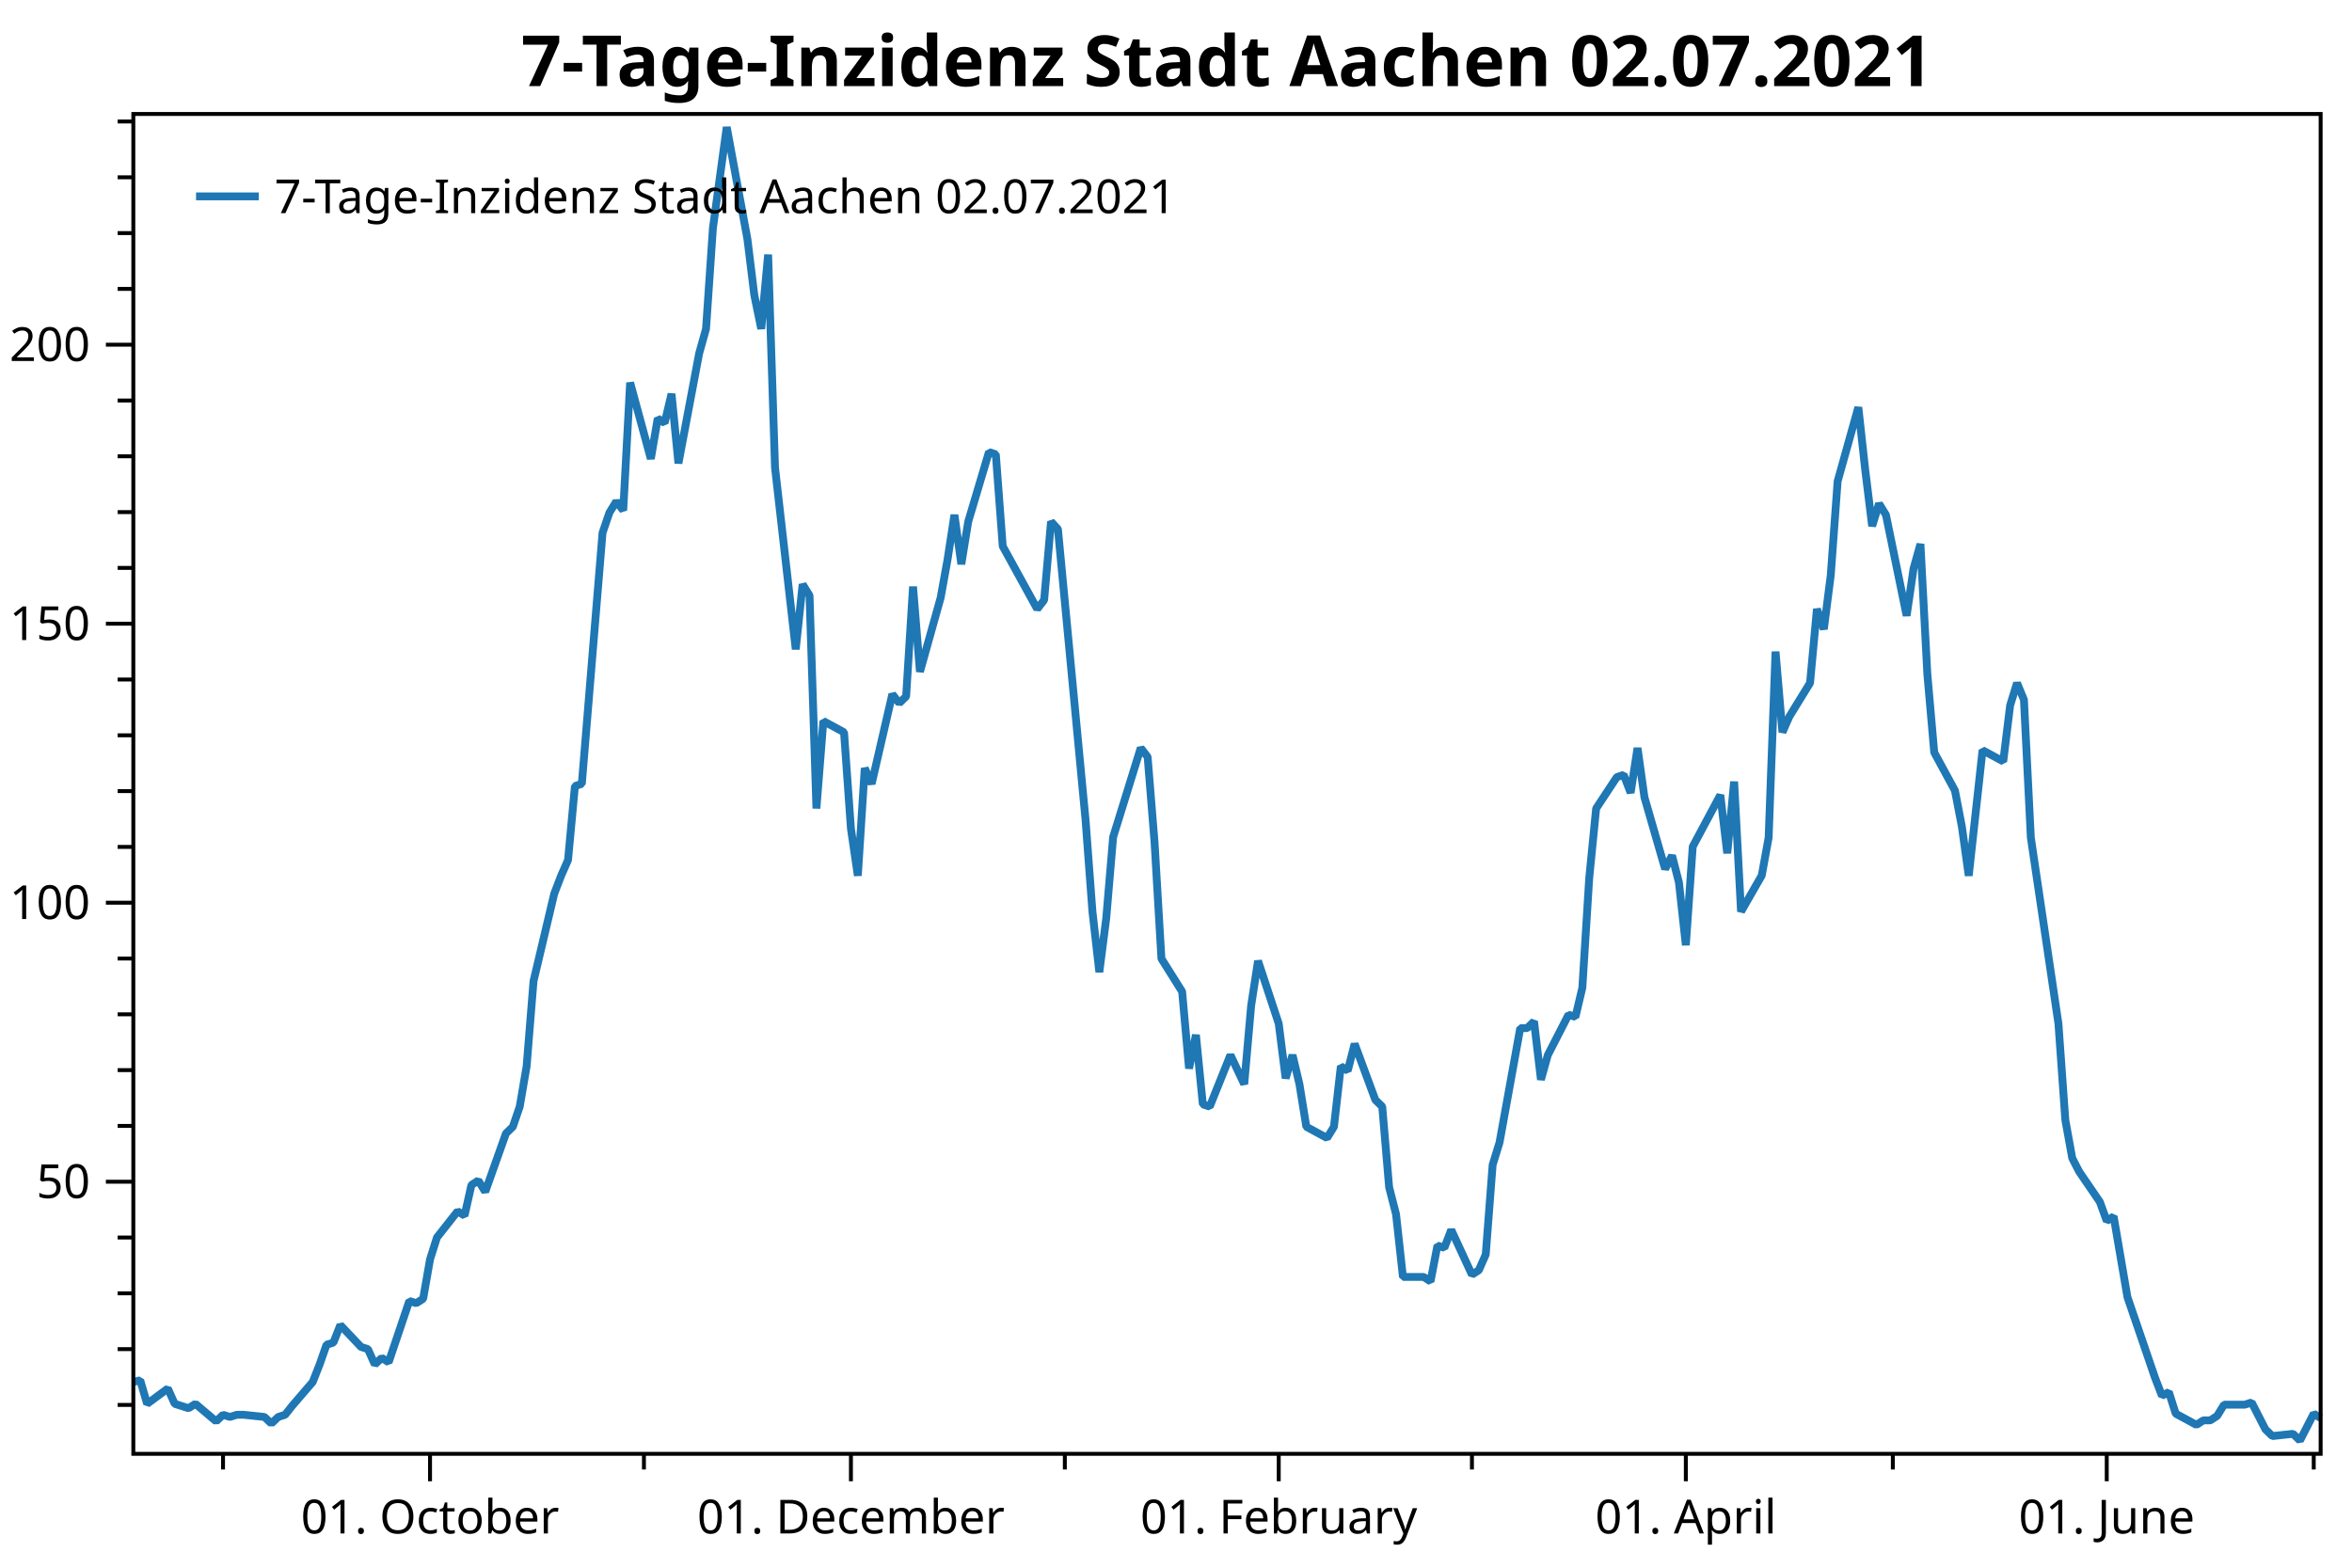
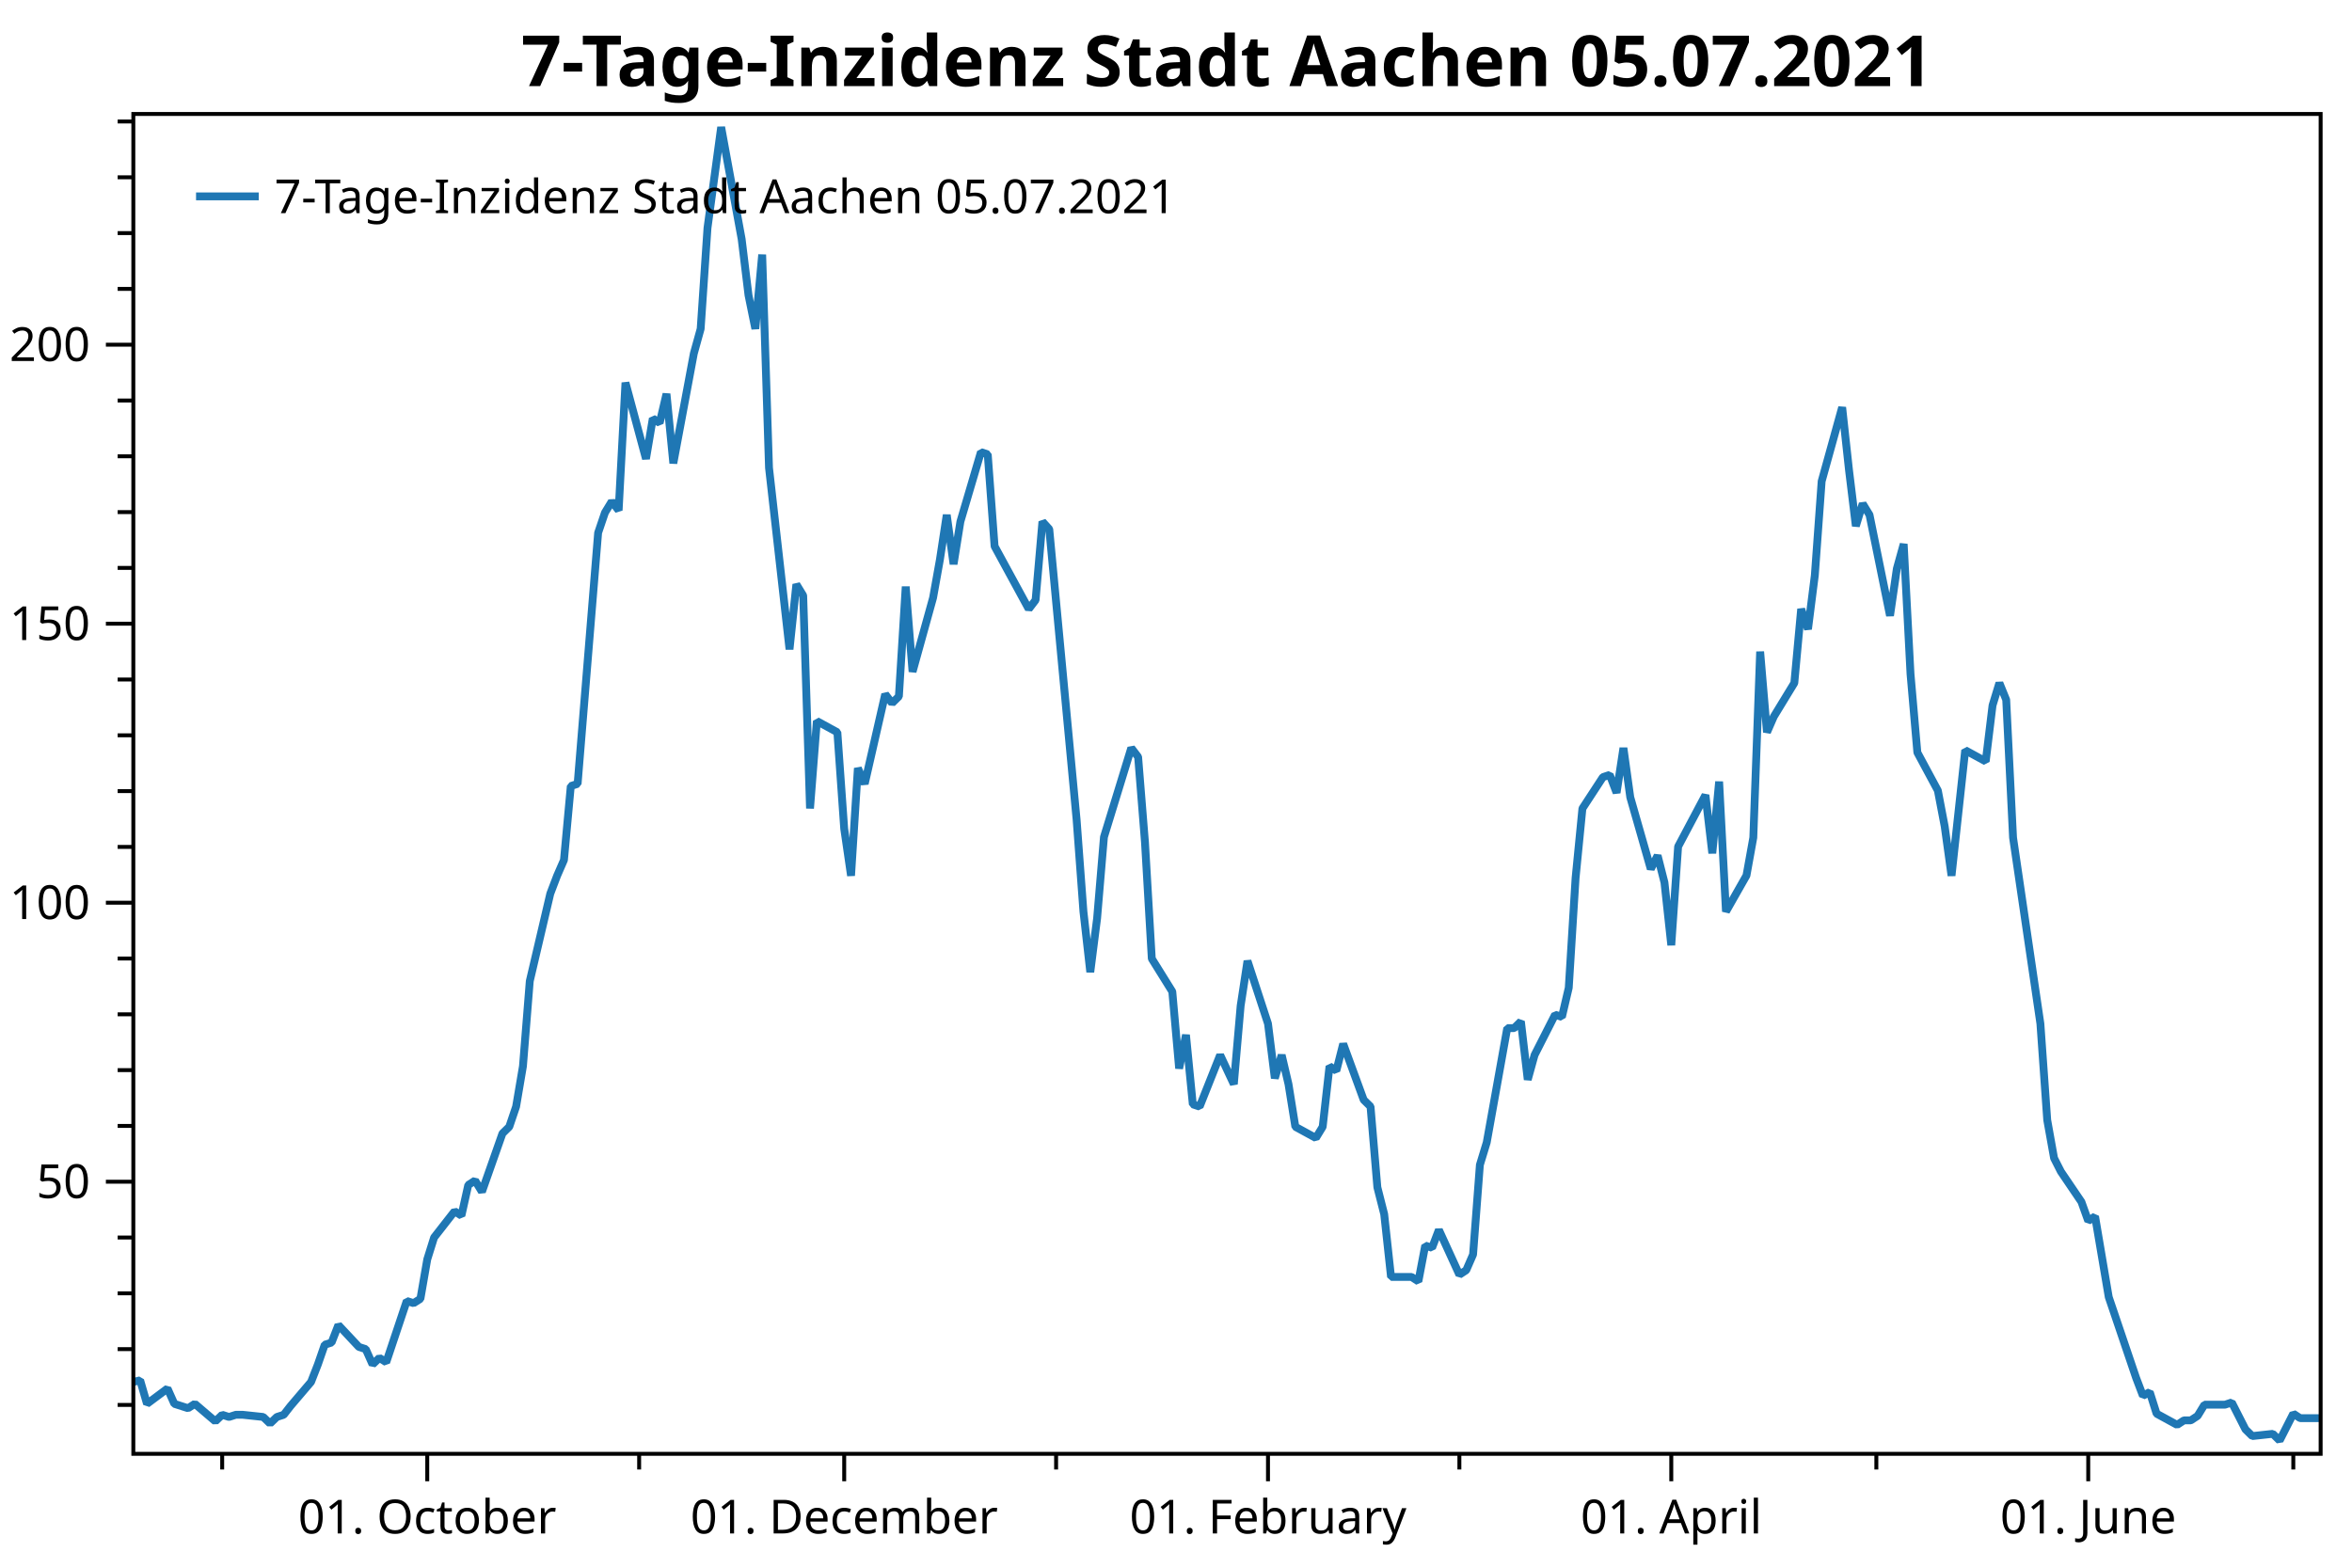
<svg xmlns="http://www.w3.org/2000/svg" width="600" height="400" version="1.1">
  <rect x="0" y="0" width="600" height="400" style="fill:rgb(255,255,255);stroke:none;" />
  <polyline points="34.012,358.471 30.012,358.471" style="fill:none;stroke:black;stroke-width:1" />
  <polyline points="34.012,344.233 30.012,344.233" style="fill:none;stroke:black;stroke-width:1" />
  <polyline points="34.012,329.995 30.012,329.995" style="fill:none;stroke:black;stroke-width:1" />
  <polyline points="34.012,315.757 30.012,315.757" style="fill:none;stroke:black;stroke-width:1" />
  <polyline points="34.012,287.282 30.012,287.282" style="fill:none;stroke:black;stroke-width:1" />
  <polyline points="34.012,273.044 30.012,273.044" style="fill:none;stroke:black;stroke-width:1" />
  <polyline points="34.012,258.806 30.012,258.806" style="fill:none;stroke:black;stroke-width:1" />
  <polyline points="34.012,244.568 30.012,244.568" style="fill:none;stroke:black;stroke-width:1" />
  <polyline points="34.012,216.092 30.012,216.092" style="fill:none;stroke:black;stroke-width:1" />
  <polyline points="34.012,201.854 30.012,201.854" style="fill:none;stroke:black;stroke-width:1" />
  <polyline points="34.012,187.616 30.012,187.616" style="fill:none;stroke:black;stroke-width:1" />
  <polyline points="34.012,173.378 30.012,173.378" style="fill:none;stroke:black;stroke-width:1" />
  <polyline points="34.012,144.902 30.012,144.902" style="fill:none;stroke:black;stroke-width:1" />
  <polyline points="34.012,130.664 30.012,130.664" style="fill:none;stroke:black;stroke-width:1" />
  <polyline points="34.012,116.426 30.012,116.426" style="fill:none;stroke:black;stroke-width:1" />
  <polyline points="34.012,102.189 30.012,102.189" style="fill:none;stroke:black;stroke-width:1" />
  <polyline points="34.012,73.713 30.012,73.713" style="fill:none;stroke:black;stroke-width:1" />
  <polyline points="34.012,59.475 30.012,59.475" style="fill:none;stroke:black;stroke-width:1" />
  <polyline points="34.012,45.237 30.012,45.237" style="fill:none;stroke:black;stroke-width:1" />
  <polyline points="34.012,30.999 30.012,30.999" style="fill:none;stroke:black;stroke-width:1" />
-   <polyline points="56.895,370.947 56.895,374.947" style="fill:none;stroke:black;stroke-width:1" />
-   <polyline points="164.268,370.947 164.268,374.947" style="fill:none;stroke:black;stroke-width:1" />
-   <polyline points="271.641,370.947 271.641,374.947" style="fill:none;stroke:black;stroke-width:1" />
-   <polyline points="375.494,370.947 375.494,374.947" style="fill:none;stroke:black;stroke-width:1" />
-   <polyline points="482.867,370.947 482.867,374.947" style="fill:none;stroke:black;stroke-width:1" />
-   <polyline points="590.24,370.947 590.24,374.947" style="fill:none;stroke:black;stroke-width:1" />
+   <polyline points="56.68,370.947 56.68,374.947" style="fill:none;stroke:black;stroke-width:1" />
+   <polyline points="163.047,370.947 163.047,374.947" style="fill:none;stroke:black;stroke-width:1" />
+   <polyline points="269.413,370.947 269.413,374.947" style="fill:none;stroke:black;stroke-width:1" />
+   <polyline points="372.292,370.947 372.292,374.947" style="fill:none;stroke:black;stroke-width:1" />
+   <polyline points="478.659,370.947 478.659,374.947" style="fill:none;stroke:black;stroke-width:1" />
+   <polyline points="585.025,370.947 585.025,374.947" style="fill:none;stroke:black;stroke-width:1" />
  <text dominant-baseline="middle" text-anchor="end" transform="translate(23.012,301.5196)" font-family="Segoe UI" font-size="12" font-weight="400" fill="black">50</text>
  <text dominant-baseline="middle" text-anchor="end" transform="translate(23.012,230.3299)" font-family="Segoe UI" font-size="12" font-weight="400" fill="black">100</text>
  <text dominant-baseline="middle" text-anchor="end" transform="translate(23.012,159.1402)" font-family="Segoe UI" font-size="12" font-weight="400" fill="black">150</text>
  <text dominant-baseline="middle" text-anchor="end" transform="translate(23.012,87.9505)" font-family="Segoe UI" font-size="12" font-weight="400" fill="black">200</text>
  <polyline points="34.012,301.52 27.012,301.52" style="fill:none;stroke:black;stroke-width:1" />
  <polyline points="34.012,230.33 27.012,230.33" style="fill:none;stroke:black;stroke-width:1" />
  <polyline points="34.012,159.14 27.012,159.14" style="fill:none;stroke:black;stroke-width:1" />
  <polyline points="34.012,87.951 27.012,87.951" style="fill:none;stroke:black;stroke-width:1" />
-   <text dominant-baseline="hanging" text-anchor="middle" transform="translate(109.7012,381.947)" font-family="Segoe UI" font-size="12" font-weight="400" fill="black">01. October</text>
-   <text dominant-baseline="hanging" text-anchor="middle" transform="translate(217.0743,381.947)" font-family="Segoe UI" font-size="12" font-weight="400" fill="black">01. December</text>
-   <text dominant-baseline="hanging" text-anchor="middle" transform="translate(326.2076,381.947)" font-family="Segoe UI" font-size="12" font-weight="400" fill="black">01. February</text>
-   <text dominant-baseline="hanging" text-anchor="middle" transform="translate(430.0603,381.947)" font-family="Segoe UI" font-size="12" font-weight="400" fill="black">01. April</text>
-   <text dominant-baseline="hanging" text-anchor="middle" transform="translate(537.4334,381.947)" font-family="Segoe UI" font-size="12" font-weight="400" fill="black">01. June</text>
-   <polyline points="109.701,370.947 109.701,377.947" style="fill:none;stroke:black;stroke-width:1" />
-   <polyline points="217.074,370.947 217.074,377.947" style="fill:none;stroke:black;stroke-width:1" />
-   <polyline points="326.208,370.947 326.208,377.947" style="fill:none;stroke:black;stroke-width:1" />
-   <polyline points="430.06,370.947 430.06,377.947" style="fill:none;stroke:black;stroke-width:1" />
-   <polyline points="537.433,370.947 537.433,377.947" style="fill:none;stroke:black;stroke-width:1" />
-   <polyline points="34.012,352.609 35.772,352.19 37.532,358.192 42.813,354.284 44.573,358.192 46.334,358.75 48.094,359.309 49.854,358.192 55.135,362.659 56.895,360.984 58.655,361.542 60.415,360.984 62.175,360.984 67.456,361.542 69.216,363.217 70.977,361.542 72.737,360.984 74.497,358.75 79.778,352.609 81.538,348.142 83.298,343.117 85.058,342.558 86.818,338.091 92.099,343.675 93.859,344.233 95.62,348.142 97.38,346.467 99.14,347.584 104.421,331.95 106.181,332.508 107.941,331.391 109.701,321.341 111.461,315.757 116.742,309.057 118.502,310.174 120.263,302.357 122.023,301.222 123.783,304.082 129.064,289.212 130.824,287.497 132.584,282.35 134.344,272.055 136.104,250.323 141.385,228.019 143.145,223.444 144.905,219.441 146.666,200.568 148.426,199.996 153.707,135.944 155.467,130.797 157.227,127.938 158.987,130.225 160.747,97.627 166.028,117.072 167.788,106.777 169.548,107.921 171.309,100.487 173.069,118.215 178.35,90.192 180.11,83.901 181.87,58.166 185.39,32.431 190.671,61.026 192.431,75.323 194.191,83.901 195.952,64.957 197.712,119.359 202.993,165.683 204.753,149.098 206.513,151.957 208.273,206.287 210.034,183.983 215.314,186.843 217.074,211.434 218.834,223.444 220.595,195.993 222.355,199.996 227.636,177.121 229.396,179.408 231.156,177.692 232.916,149.67 234.677,171.402 239.957,152.529 241.717,142.807 243.477,131.369 245.238,143.951 246.998,133.085 252.279,115.356 254.039,115.928 255.799,139.375 264.6,155.389 266.36,153.101 268.12,133.085 269.881,135.015 276.922,209.147 278.682,232.595 280.442,248.036 282.202,234.31 283.962,213.579 291.003,190.846 292.764,193.134 294.524,214.866 296.284,244.604 301.565,253.011 303.325,272.627 305.085,264.049 306.845,281.778 308.606,282.35 313.886,269.196 317.406,276.631 319.167,256.614 320.927,245.176 326.208,261.189 327.968,275.129 329.728,269.196 331.488,276.631 333.248,287.497 338.529,290.356 340.289,287.497 342.05,272.055 343.81,273.199 345.57,266.337 350.851,280.634 352.611,282.35 354.371,302.938 356.131,309.801 357.892,325.814 363.172,325.814 364.932,326.957 366.692,317.807 368.453,318.379 370.213,313.804 375.494,325.242 377.254,324.098 379.014,320.095 380.774,297.219 382.534,291.5 387.815,262.333 389.575,262.333 391.336,260.618 393.096,275.487 394.856,269.196 400.137,258.902 401.897,259.474 403.657,252.039 405.417,224.016 407.178,206.287 412.458,198.281 414.218,197.709 415.978,202.284 417.739,190.846 419.499,203.428 424.78,221.729 426.54,218.297 428.3,225.16 430.06,241.173 431.82,216.01 438.861,202.856 440.622,217.725 442.382,199.425 444.142,232.595 449.423,223.387 451.183,213.722 452.943,166.255 454.703,186.843 456.464,182.84 461.744,174.261 463.504,155.389 465.265,160.536 467.025,146.81 468.785,122.79 474.066,103.918 475.826,119.931 477.586,134.228 479.346,128.509 481.106,131.369 486.387,157.104 488.147,145.094 489.908,138.804 491.668,171.974 493.428,191.99 498.709,201.712 500.469,210.863 502.229,223.444 505.75,191.418 511.03,194.278 512.79,179.98 514.551,174.261 516.311,178.55 518.071,213.722 525.112,261.189 526.872,285.781 528.632,295.503 530.393,298.935 535.673,306.655 537.433,311.516 539.194,310.373 542.714,330.961 547.995,346.402 549.755,351.549 551.515,356.124 553.275,355.195 555.035,360.699 560.316,363.559 562.076,362.415 563.837,362.415 565.597,361.271 567.357,358.412 572.638,358.412 574.398,357.84 576.158,361.271 577.918,364.703 579.678,366.418 584.959,365.846 586.719,367.562 588.48,364.131 590.24,360.699 592,361.843" style="fill:none;stroke:rgb(31,119,180);stroke-width:2;stroke-linejoin:bevel" />
-   <text dominant-baseline="hanging" text-anchor="middle" transform="translate(313.006,8)" font-family="Segoe UI" font-size="18" font-weight="700" fill="black">7-Tage-Inzidenz Stadt Aachen 02.07.2021</text>
+   <text dominant-baseline="hanging" text-anchor="middle" transform="translate(108.9916,381.947)" font-family="Segoe UI" font-size="12" font-weight="400" fill="black">01. October</text>
+   <text dominant-baseline="hanging" text-anchor="middle" transform="translate(215.3581,381.947)" font-family="Segoe UI" font-size="12" font-weight="400" fill="black">01. December</text>
+   <text dominant-baseline="hanging" text-anchor="middle" transform="translate(323.4683,381.947)" font-family="Segoe UI" font-size="12" font-weight="400" fill="black">01. February</text>
+   <text dominant-baseline="hanging" text-anchor="middle" transform="translate(426.3473,381.947)" font-family="Segoe UI" font-size="12" font-weight="400" fill="black">01. April</text>
+   <text dominant-baseline="hanging" text-anchor="middle" transform="translate(532.7138,381.947)" font-family="Segoe UI" font-size="12" font-weight="400" fill="black">01. June</text>
+   <polyline points="108.992,370.947 108.992,377.947" style="fill:none;stroke:black;stroke-width:1" />
+   <polyline points="215.358,370.947 215.358,377.947" style="fill:none;stroke:black;stroke-width:1" />
+   <polyline points="323.468,370.947 323.468,377.947" style="fill:none;stroke:black;stroke-width:1" />
+   <polyline points="426.347,370.947 426.347,377.947" style="fill:none;stroke:black;stroke-width:1" />
+   <polyline points="532.714,370.947 532.714,377.947" style="fill:none;stroke:black;stroke-width:1" />
+   <polyline points="34.012,352.609 35.756,352.19 37.499,358.192 42.731,354.284 44.474,358.192 46.218,358.75 47.962,359.309 49.705,358.192 54.937,362.659 56.68,360.984 58.424,361.542 60.168,360.984 61.911,360.984 67.142,361.542 68.886,363.217 70.63,361.542 72.374,360.984 74.117,358.75 79.349,352.609 81.092,348.142 82.836,343.117 84.58,342.558 86.323,338.091 91.555,343.675 93.298,344.233 95.042,348.142 96.786,346.467 98.529,347.584 103.76,331.95 105.504,332.508 107.248,331.391 108.992,321.341 110.735,315.757 115.966,309.057 117.71,310.174 119.454,302.357 121.198,301.222 122.941,304.082 128.173,289.212 129.916,287.497 131.66,282.35 133.404,272.055 135.147,250.323 140.379,228.019 142.122,223.444 143.866,219.441 145.61,200.568 147.353,199.996 152.584,135.944 154.328,130.797 156.072,127.938 157.816,130.225 159.559,97.627 164.79,117.072 166.534,106.777 168.278,107.921 170.022,100.487 171.765,118.215 176.996,90.192 178.74,83.901 180.484,58.166 183.971,32.431 189.202,61.026 190.946,75.323 192.69,83.901 194.434,64.957 196.177,119.359 201.408,165.683 203.152,149.098 204.896,151.957 206.639,206.287 208.383,183.983 213.614,186.843 215.358,211.434 217.102,223.444 218.845,195.993 220.589,199.996 225.82,177.121 227.564,179.408 229.308,177.692 231.052,149.67 232.795,171.402 238.026,152.529 239.77,142.807 241.514,131.369 243.257,143.951 245.001,133.085 250.232,115.356 251.976,115.928 253.72,139.375 262.438,155.389 264.182,153.101 265.926,133.085 267.67,135.015 274.644,209.147 276.388,232.595 278.132,248.036 279.875,234.31 281.619,213.579 288.594,190.846 290.338,193.134 292.082,214.866 293.825,244.604 299.056,253.011 300.8,272.627 302.544,264.049 304.287,281.778 306.031,282.35 311.262,269.196 314.75,276.631 316.493,256.614 318.237,245.176 323.468,261.189 325.212,275.129 326.956,269.196 328.699,276.631 330.443,287.497 335.674,290.356 337.418,287.497 339.162,272.055 340.905,273.199 342.649,266.337 347.88,280.634 349.624,282.35 351.368,302.938 353.111,309.801 354.855,325.814 360.086,325.814 361.83,326.957 363.574,317.807 365.317,318.379 367.061,313.804 372.292,325.242 374.036,324.098 375.78,320.095 377.523,297.219 379.267,291.5 384.498,262.333 386.242,262.333 387.986,260.618 389.729,275.487 391.473,269.196 396.704,258.902 398.448,259.474 400.192,252.039 401.935,224.016 403.679,206.287 408.91,198.281 410.654,197.709 412.398,202.284 414.141,190.846 415.885,203.428 421.116,221.729 422.86,218.297 424.604,225.16 426.347,241.173 428.091,216.01 435.066,202.856 436.81,217.725 438.553,199.425 440.297,232.595 445.528,223.387 447.272,213.722 449.016,166.255 450.759,186.843 452.503,182.84 457.734,174.261 459.478,155.389 461.222,160.536 462.965,146.81 464.709,122.79 469.94,103.918 471.684,119.931 473.428,134.228 475.171,128.509 476.915,131.369 482.146,157.104 483.89,145.094 485.634,138.804 487.377,171.974 489.121,191.99 494.352,201.712 496.096,210.863 497.839,223.444 501.327,191.418 506.558,194.278 508.302,179.98 510.046,174.261 511.789,178.55 513.533,213.722 520.508,261.189 522.251,285.781 523.995,295.503 525.739,298.935 530.97,306.655 532.714,311.516 534.457,310.373 537.945,330.961 543.176,346.402 544.92,351.549 546.663,356.124 548.407,355.195 550.151,360.699 555.382,363.559 557.126,362.415 558.87,362.415 560.613,361.271 562.357,358.412 567.588,358.412 569.332,357.84 571.076,361.271 572.819,364.703 574.563,366.418 579.794,365.846 581.538,367.562 583.281,364.131 585.025,360.699 586.769,361.843 592,361.843" style="fill:none;stroke:rgb(31,119,180);stroke-width:2;stroke-linejoin:bevel" />
+   <text dominant-baseline="hanging" text-anchor="middle" transform="translate(313.006,8)" font-family="Segoe UI" font-size="18" font-weight="700" fill="black">7-Tage-Inzidenz Stadt Aachen 05.07.2021</text>
  <polygon points="34.012,29.079 592,29.079 592,370.947 34.012,370.947" style="fill:none;stroke:black;stroke-width:1" />
  <polygon points="42.012,37.08 247.014,37.08 247.014,63.133 42.012,63.133" style="fill:none;stroke:none;" />
-   <text dominant-baseline="hanging" text-anchor="start" transform="translate(70.012,45.0795)" font-family="Segoe UI" font-size="12" font-weight="400" fill="black">7-Tage-Inzidenz Stadt Aachen 02.07.2021</text>
+   <text dominant-baseline="hanging" text-anchor="start" transform="translate(70.012,45.0795)" font-family="Segoe UI" font-size="12" font-weight="400" fill="black">7-Tage-Inzidenz Stadt Aachen 05.07.2021</text>
  <polyline points="50.012,50.106 66.012,50.106" style="fill:none;stroke:rgb(31,119,180);stroke-width:2" />
</svg>
